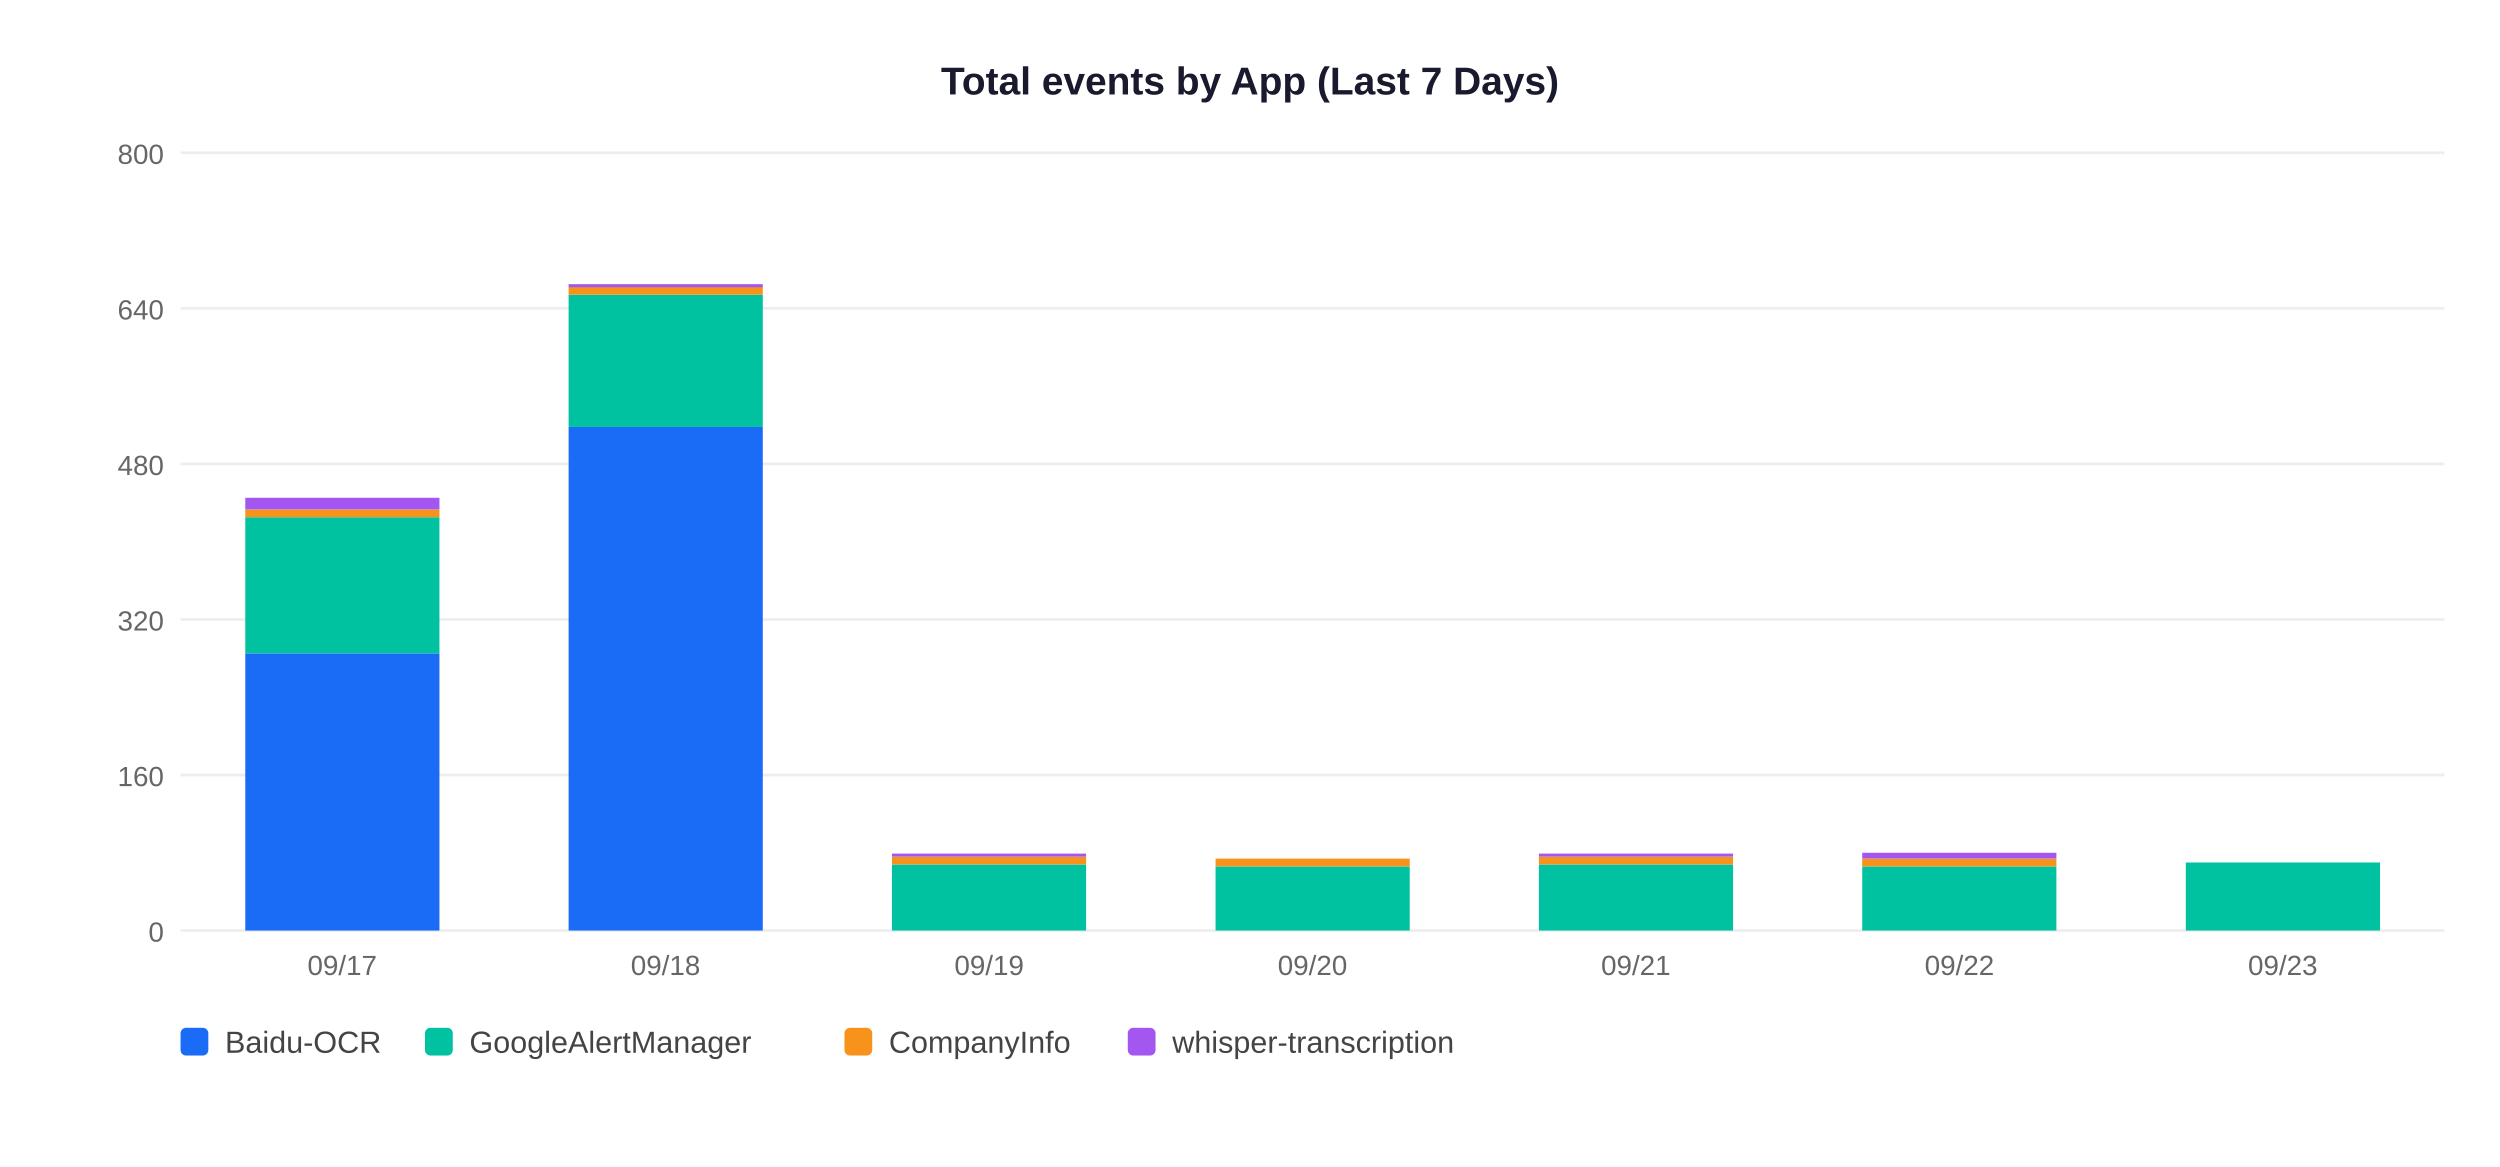
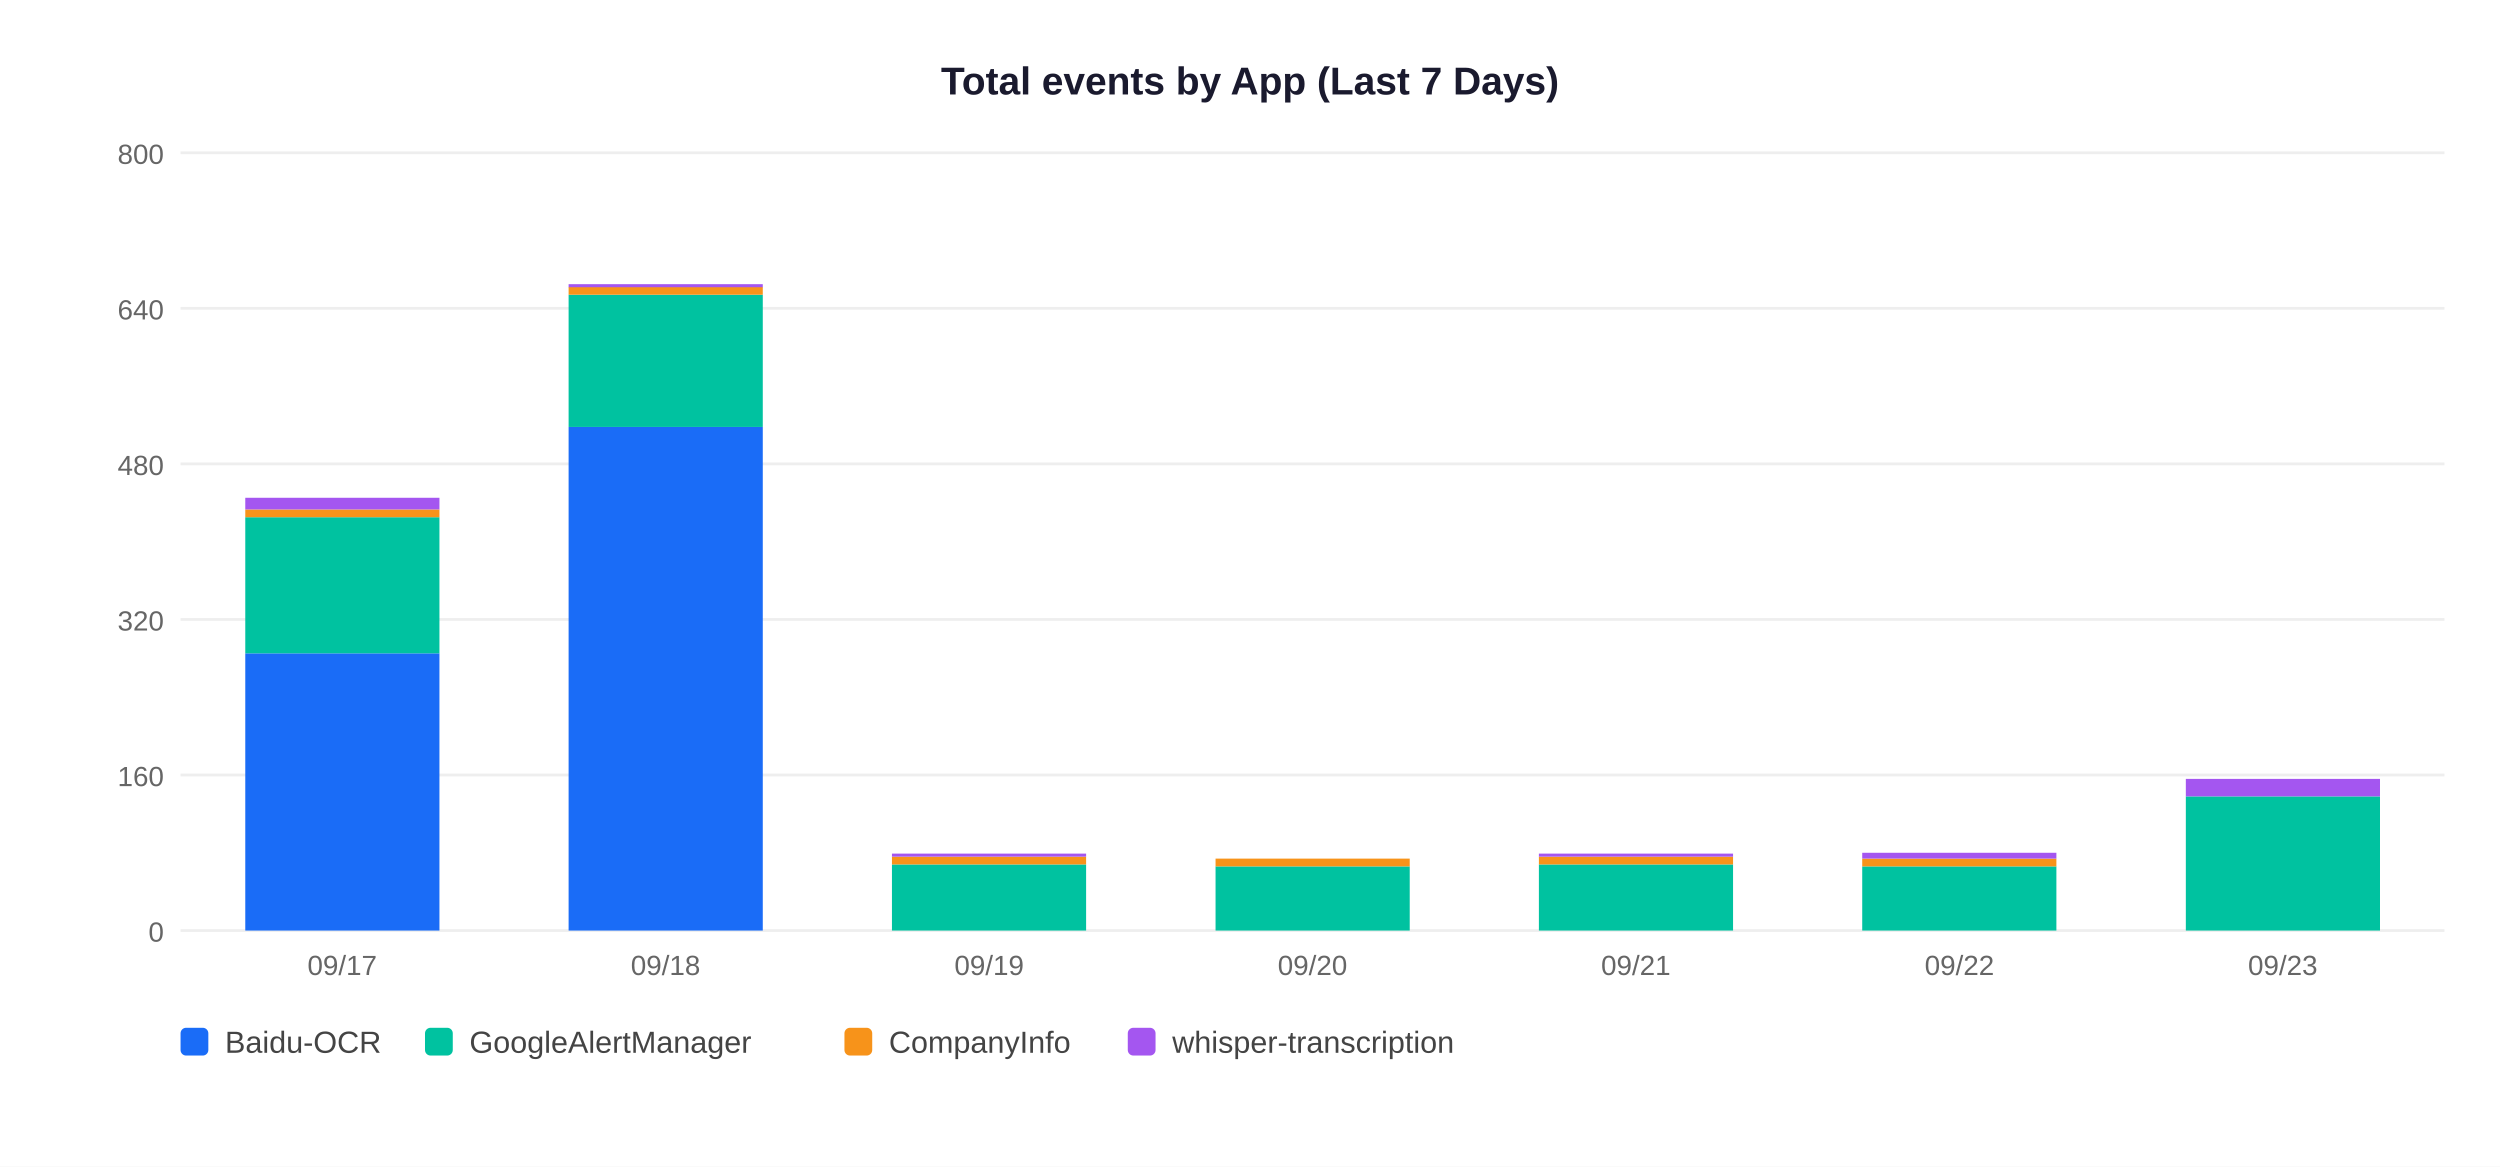
<svg xmlns="http://www.w3.org/2000/svg" width="900" height="420">
  <rect width="900" height="420" fill="white" />
  <text x="450" y="34" text-anchor="middle" font-size="14" font-weight="bold" font-family="Arial,sans-serif" fill="#1a1a2e">Total events by App (Last 7 Days)</text>
  <line x1="65" y1="335" x2="880" y2="335" stroke="#EEEEEE" stroke-width="1" />
  <text x="59" y="339" text-anchor="end" font-size="10" font-family="Arial,sans-serif" fill="#666">0</text>
  <line x1="65" y1="279" x2="880" y2="279" stroke="#EEEEEE" stroke-width="1" />
  <text x="59" y="283" text-anchor="end" font-size="10" font-family="Arial,sans-serif" fill="#666">160</text>
  <line x1="65" y1="223" x2="880" y2="223" stroke="#EEEEEE" stroke-width="1" />
  <text x="59" y="227" text-anchor="end" font-size="10" font-family="Arial,sans-serif" fill="#666">320</text>
  <line x1="65" y1="167" x2="880" y2="167" stroke="#EEEEEE" stroke-width="1" />
  <text x="59" y="171" text-anchor="end" font-size="10" font-family="Arial,sans-serif" fill="#666">480</text>
  <line x1="65" y1="111" x2="880" y2="111" stroke="#EEEEEE" stroke-width="1" />
  <text x="59" y="115" text-anchor="end" font-size="10" font-family="Arial,sans-serif" fill="#666">640</text>
  <line x1="65" y1="55" x2="880" y2="55" stroke="#EEEEEE" stroke-width="1" />
  <text x="59" y="59" text-anchor="end" font-size="10" font-family="Arial,sans-serif" fill="#666">800</text>
  <rect x="88.3" y="235.2" width="69.9" height="99.8" fill="#1A6CF7" />
  <rect x="88.3" y="186.2" width="69.9" height="49.0" fill="#00C2A0" />
  <rect x="88.3" y="183.4" width="69.9" height="2.8" fill="#F7931A" />
  <rect x="88.3" y="179.2" width="69.9" height="4.2" fill="#A456F0" />
  <text x="123.2" y="351" text-anchor="middle" font-size="10" font-family="Arial,sans-serif" fill="#666">09/17</text>
  <rect x="204.7" y="153.7" width="69.9" height="181.3" fill="#1A6CF7" />
  <rect x="204.7" y="106.1" width="69.9" height="47.6" fill="#00C2A0" />
  <rect x="204.7" y="103.3" width="69.9" height="2.8" fill="#F7931A" />
  <rect x="204.7" y="102.3" width="69.9" height="1.1" fill="#A456F0" />
  <text x="239.6" y="351" text-anchor="middle" font-size="10" font-family="Arial,sans-serif" fill="#666">09/18</text>
  <rect x="321.1" y="311.2" width="69.9" height="23.8" fill="#00C2A0" />
  <rect x="321.1" y="308.4" width="69.9" height="2.8" fill="#F7931A" />
  <rect x="321.1" y="307.3" width="69.9" height="1.1" fill="#A456F0" />
  <text x="356.1" y="351" text-anchor="middle" font-size="10" font-family="Arial,sans-serif" fill="#666">09/19</text>
  <rect x="437.6" y="311.9" width="69.9" height="23.1" fill="#00C2A0" />
  <rect x="437.6" y="309.1" width="69.9" height="2.8" fill="#F7931A" />
  <text x="472.5" y="351" text-anchor="middle" font-size="10" font-family="Arial,sans-serif" fill="#666">09/20</text>
  <rect x="554.0" y="311.2" width="69.9" height="23.8" fill="#00C2A0" />
  <rect x="554.0" y="308.4" width="69.9" height="2.8" fill="#F7931A" />
  <rect x="554.0" y="307.3" width="69.9" height="1.1" fill="#A456F0" />
  <text x="588.9" y="351" text-anchor="middle" font-size="10" font-family="Arial,sans-serif" fill="#666">09/21</text>
  <rect x="670.4" y="311.9" width="69.9" height="23.1" fill="#00C2A0" />
  <rect x="670.4" y="309.1" width="69.9" height="2.8" fill="#F7931A" />
  <rect x="670.4" y="307.0" width="69.9" height="2.1" fill="#A456F0" />
  <text x="705.4" y="351" text-anchor="middle" font-size="10" font-family="Arial,sans-serif" fill="#666">09/22</text>
-   <rect x="786.9" y="310.5" width="69.9" height="24.5" fill="#00C2A0" />
+   <rect x="786.9" y="286.7" width="69.9" height="48.3" fill="#00C2A0" />
+   <rect x="786.9" y="280.4" width="69.9" height="6.3" fill="#A456F0" />
  <text x="821.8" y="351" text-anchor="middle" font-size="10" font-family="Arial,sans-serif" fill="#666">09/23</text>
  <rect x="65" y="370" width="10" height="10" rx="2" fill="#1A6CF7" />
  <text x="81" y="379" font-size="11" font-family="Arial,sans-serif" fill="#444">Baidu-OCR</text>
  <rect x="153" y="370" width="10" height="10" rx="2" fill="#00C2A0" />
  <text x="169" y="379" font-size="11" font-family="Arial,sans-serif" fill="#444">GoogleAlertManager</text>
  <rect x="304" y="370" width="10" height="10" rx="2" fill="#F7931A" />
  <text x="320" y="379" font-size="11" font-family="Arial,sans-serif" fill="#444">CompanyInfo</text>
  <rect x="406" y="370" width="10" height="10" rx="2" fill="#A456F0" />
  <text x="422" y="379" font-size="11" font-family="Arial,sans-serif" fill="#444">whisper-transcription</text>
</svg>
